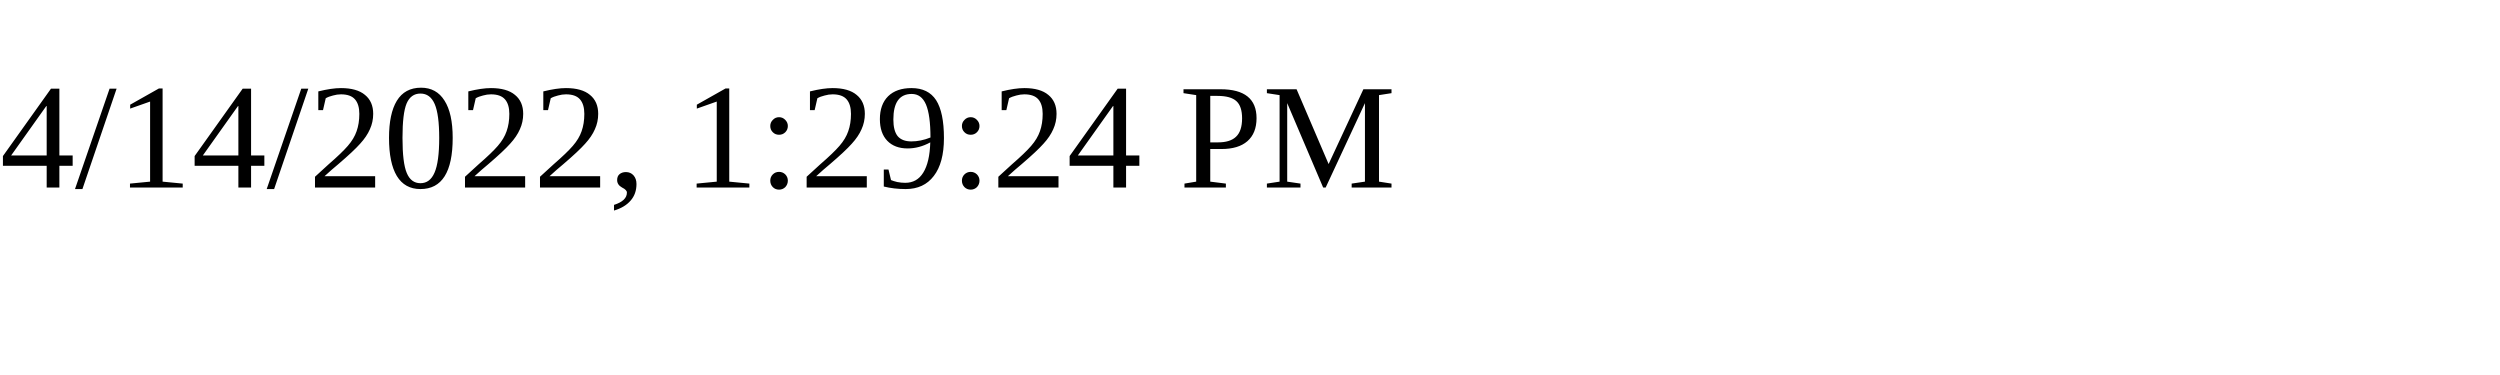
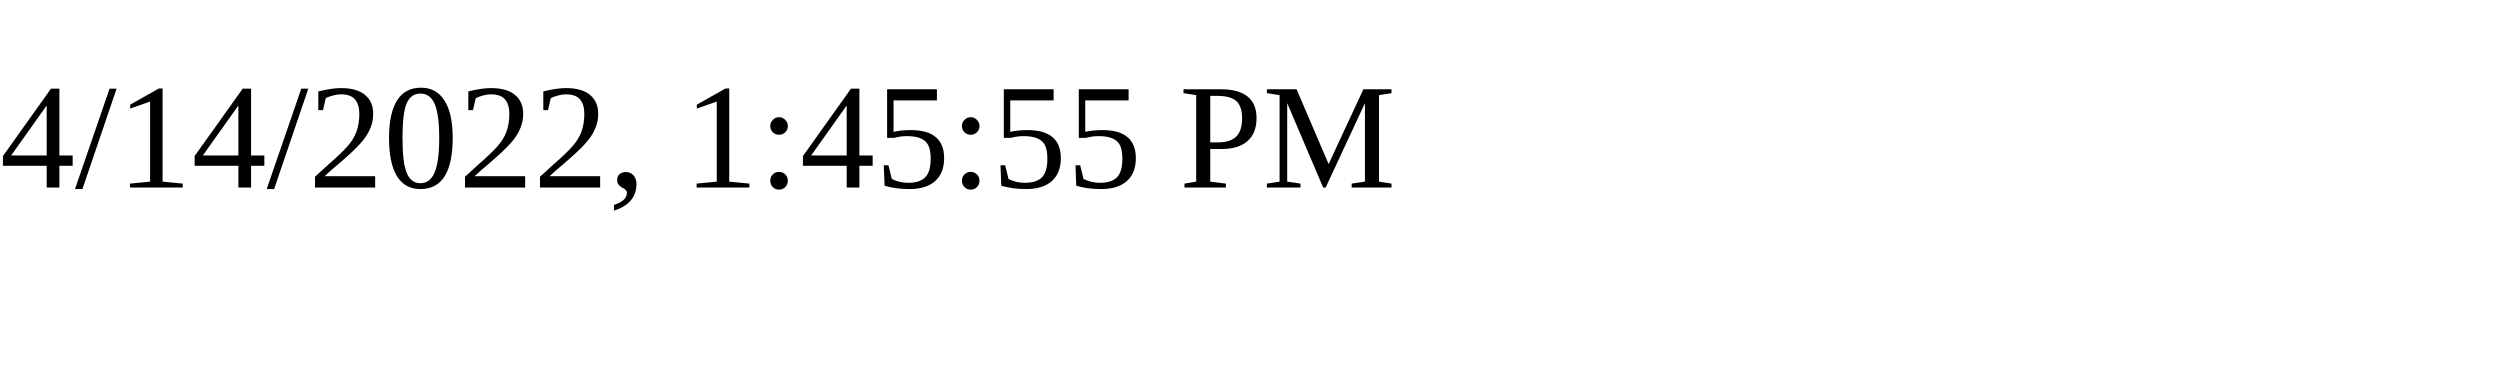
<svg xmlns="http://www.w3.org/2000/svg" height="30" width="200">
-   <text x="0" y="15">4/14/2022, 1:29:24 PM</text>
+   <text x="0" y="15">4/14/2022, 1:45:55 PM</text>
</svg>
